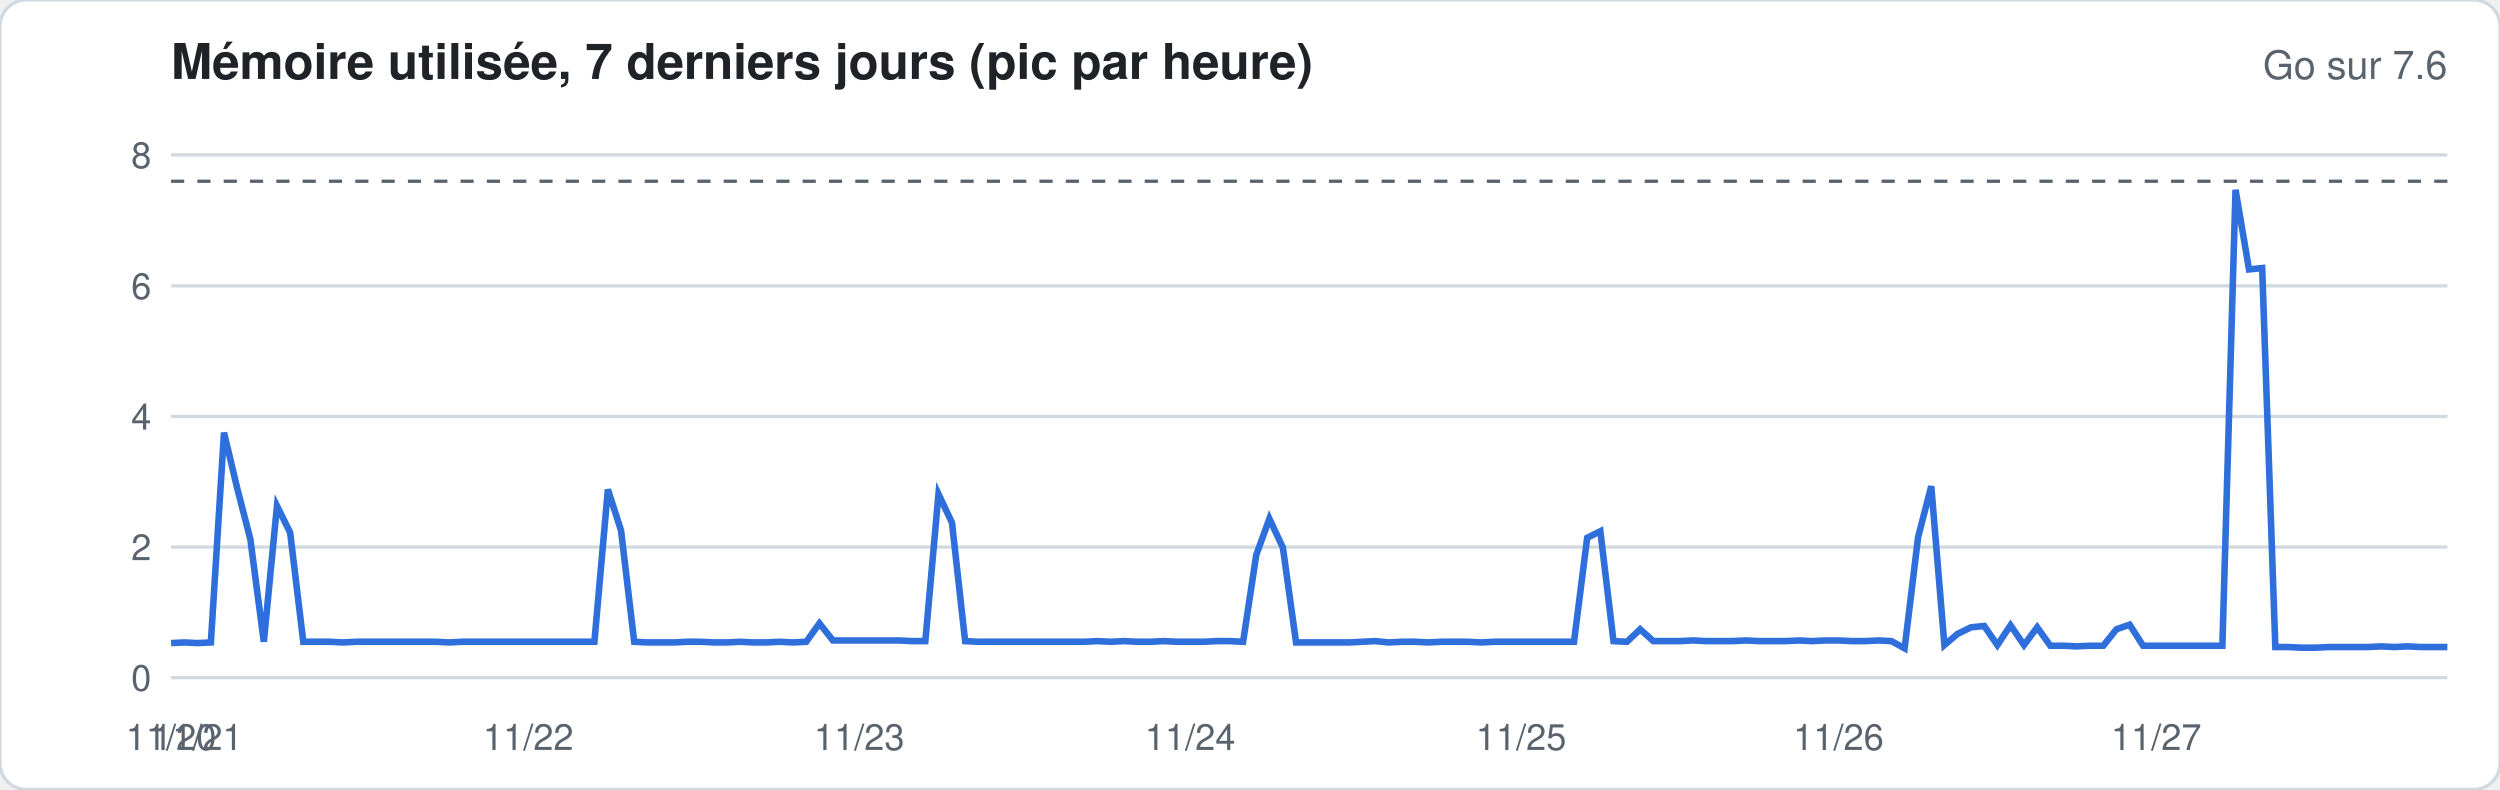
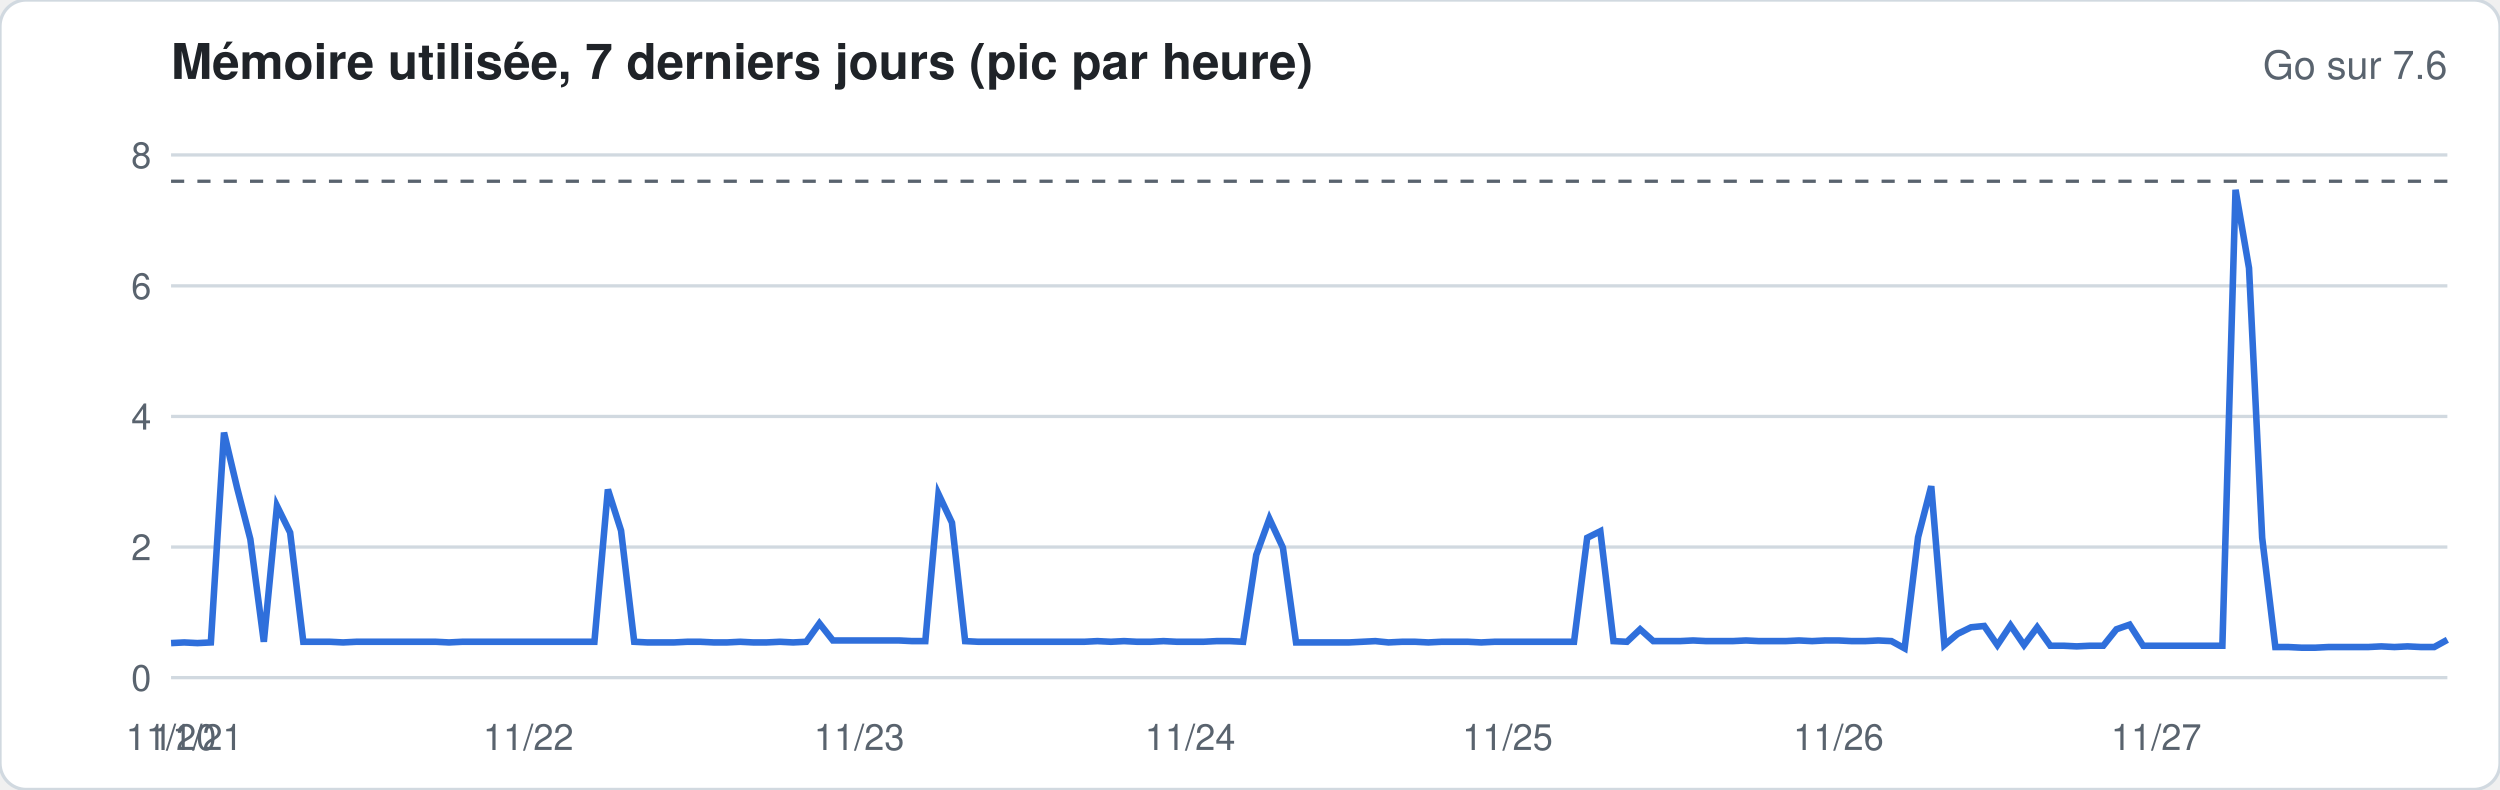
<svg xmlns="http://www.w3.org/2000/svg" width="760" height="240" viewBox="0 0 760 240" font-family="-apple-system,Segoe UI,Helvetica,Arial,sans-serif">
  <rect width="760" height="240" rx="8" fill="#ffffff" stroke="#d1d9e0" />
  <text x="52" y="24" font-size="15" font-weight="600" fill="#1f2328">Mémoire utilisée, 7 derniers jours (pic par heure)</text>
  <text x="744" y="24" font-size="12" fill="#59636e" text-anchor="end">Go sur 7.6</text>
  <line x1="52" x2="744" y1="206.0" y2="206.0" stroke="#d1d9e0" stroke-width="1" />
  <text x="46" y="210.0" font-size="11" fill="#59636e" text-anchor="end">0</text>
  <line x1="52" x2="744" y1="166.3" y2="166.3" stroke="#d1d9e0" stroke-width="1" />
  <text x="46" y="170.3" font-size="11" fill="#59636e" text-anchor="end">2</text>
  <line x1="52" x2="744" y1="126.6" y2="126.6" stroke="#d1d9e0" stroke-width="1" />
  <text x="46" y="130.6" font-size="11" fill="#59636e" text-anchor="end">4</text>
  <line x1="52" x2="744" y1="86.9" y2="86.9" stroke="#d1d9e0" stroke-width="1" />
  <text x="46" y="90.9" font-size="11" fill="#59636e" text-anchor="end">6</text>
  <line x1="52" x2="744" y1="47.1" y2="47.1" stroke="#d1d9e0" stroke-width="1" />
  <text x="46" y="51.1" font-size="11" fill="#59636e" text-anchor="end">8</text>
  <line x1="52" x2="744" y1="55.1" y2="55.1" stroke="#59636e" stroke-dasharray="4 4" />
-   <polyline fill="none" stroke="#2f6fdb" stroke-width="2" points="52.0,195.5 56.0,195.3 60.0,195.5 64.1,195.3 68.1,131.5 72.1,148.4 76.1,163.9 80.2,195.1 84.2,153.8 88.2,161.9 92.2,195.1 96.3,195.1 100.3,195.1 104.3,195.3 108.3,195.1 112.3,195.1 116.4,195.1 120.4,195.1 124.4,195.1 128.4,195.1 132.5,195.1 136.5,195.3 140.5,195.1 144.5,195.1 148.6,195.1 152.6,195.1 156.6,195.1 160.6,195.1 164.7,195.1 168.7,195.1 172.7,195.1 176.7,195.1 180.7,195.1 184.8,148.8 188.8,161.3 192.8,195.1 196.8,195.3 200.9,195.3 204.9,195.3 208.9,195.1 212.9,195.1 217.0,195.3 221.0,195.3 225.0,195.1 229.0,195.3 233.0,195.3 237.1,195.1 241.1,195.3 245.1,195.1 249.1,189.5 253.2,194.7 257.2,194.7 261.2,194.7 265.2,194.7 269.3,194.7 273.3,194.7 277.3,194.9 281.3,194.9 285.3,150.2 289.4,158.9 293.4,194.9 297.4,195.1 301.4,195.1 305.5,195.1 309.5,195.1 313.5,195.1 317.5,195.1 321.6,195.1 325.6,195.1 329.6,195.1 333.6,194.9 337.7,195.1 341.7,194.9 345.7,195.1 349.7,195.1 353.7,194.9 357.8,195.1 361.8,195.1 365.8,195.1 369.8,194.9 373.9,194.9 377.9,195.1 381.9,168.7 385.9,157.7 390.0,166.5 394.0,195.3 398.0,195.3 402.0,195.3 406.0,195.3 410.1,195.3 414.1,195.1 418.1,194.9 422.1,195.3 426.2,195.1 430.2,195.1 434.2,195.3 438.2,195.1 442.3,195.1 446.3,195.1 450.3,195.3 454.3,195.1 458.3,195.1 462.4,195.1 466.4,195.1 470.4,195.1 474.4,195.1 478.5,195.1 482.5,163.5 486.5,161.5 490.5,194.9 494.6,195.1 498.6,191.3 502.6,194.9 506.6,194.9 510.7,194.9 514.7,194.7 518.7,194.9 522.7,194.9 526.7,194.9 530.8,194.7 534.8,194.9 538.8,194.9 542.8,194.9 546.9,194.7 550.9,194.9 554.9,194.7 558.9,194.7 563.0,194.9 567.0,194.9 571.0,194.7 575.0,194.9 579.0,197.1 583.1,163.3 587.1,147.8 591.1,196.1 595.1,192.7 599.2,190.7 603.2,190.3 607.2,196.1 611.2,190.1 615.3,196.1 619.3,190.7 623.3,196.3 627.3,196.3 631.3,196.5 635.4,196.3 639.4,196.3 643.4,191.3 647.4,189.9 651.5,196.3 655.5,196.3 659.5,196.3 663.5,196.3 667.6,196.3 671.6,196.3 675.6,196.3 679.6,57.7 683.7,81.9 687.7,81.5 691.7,196.7 695.7,196.7 699.7,196.9 703.8,196.9 707.8,196.7 711.8,196.7 715.8,196.7 719.9,196.7 723.9,196.5 727.9,196.7 731.9,196.5 736.0,196.7 740.0,196.7 744.0,196.7" />
+   <polyline fill="none" stroke="#2f6fdb" stroke-width="2" points="52.0,195.5 56.0,195.3 60.0,195.5 64.1,195.3 68.1,131.5 72.1,148.4 76.1,163.9 80.2,195.1 84.2,153.8 88.2,161.9 92.2,195.1 96.3,195.1 100.3,195.1 104.3,195.3 108.3,195.1 112.3,195.1 116.4,195.1 120.4,195.1 124.4,195.1 128.4,195.1 132.5,195.1 136.5,195.3 140.5,195.1 144.5,195.1 148.6,195.1 152.6,195.1 156.6,195.1 160.6,195.1 164.7,195.1 168.7,195.1 172.7,195.1 176.7,195.1 180.7,195.1 184.8,148.8 188.8,161.3 192.8,195.1 196.8,195.3 200.9,195.3 204.9,195.3 208.9,195.1 212.9,195.1 217.0,195.3 221.0,195.3 225.0,195.1 229.0,195.3 233.0,195.3 237.1,195.1 241.1,195.3 245.1,195.1 249.1,189.5 253.2,194.7 257.2,194.7 261.2,194.7 265.2,194.7 269.3,194.7 273.3,194.7 277.3,194.9 281.3,194.9 285.3,150.2 289.4,158.9 293.4,194.9 297.4,195.1 301.4,195.1 305.5,195.1 309.5,195.1 313.5,195.1 317.5,195.1 321.6,195.1 325.6,195.1 329.6,195.1 333.6,194.9 337.7,195.1 341.7,194.9 345.7,195.1 349.7,195.1 353.7,194.9 357.8,195.1 361.8,195.1 365.8,195.1 369.8,194.9 373.9,194.9 377.9,195.1 381.9,168.7 385.9,157.7 390.0,166.5 394.0,195.3 398.0,195.3 402.0,195.3 406.0,195.3 410.1,195.3 414.1,195.1 418.1,194.9 422.1,195.3 426.2,195.1 430.2,195.1 434.2,195.3 438.2,195.1 442.3,195.1 446.3,195.1 450.3,195.3 454.3,195.1 458.3,195.1 462.4,195.1 466.4,195.1 470.4,195.1 474.4,195.1 478.5,195.1 482.5,163.5 486.5,161.5 490.5,194.9 494.6,195.1 498.6,191.3 502.6,194.9 506.6,194.9 510.7,194.9 514.7,194.7 518.7,194.9 522.7,194.9 526.7,194.9 530.8,194.7 534.8,194.9 538.8,194.9 542.8,194.9 546.9,194.7 550.9,194.9 554.9,194.7 558.9,194.7 563.0,194.9 567.0,194.9 571.0,194.7 575.0,194.9 579.0,197.1 583.1,163.3 587.1,147.8 591.1,196.1 595.1,192.7 599.2,190.7 603.2,190.3 607.2,196.1 611.2,190.1 615.3,196.1 619.3,190.7 623.3,196.3 627.3,196.3 631.3,196.5 635.4,196.3 639.4,196.3 643.4,191.3 647.4,189.9 651.5,196.3 655.5,196.3 659.5,196.3 663.5,196.3 667.6,196.3 671.6,196.3 675.6,196.3 679.6,57.7 683.7,81.5 687.7,163.5 691.7,196.7 695.7,196.7 699.7,196.9 703.8,196.9 707.8,196.7 711.8,196.7 715.8,196.7 719.9,196.7 723.9,196.5 727.9,196.7 731.9,196.5 736.0,196.7 740.0,196.7 744.0,194.5" />
  <text x="52.0" y="228" font-size="11" fill="#59636e" text-anchor="middle">11/20</text>
  <text x="60.0" y="228" font-size="11" fill="#59636e" text-anchor="middle">11/21</text>
  <text x="160.6" y="228" font-size="11" fill="#59636e" text-anchor="middle">11/22</text>
  <text x="261.2" y="228" font-size="11" fill="#59636e" text-anchor="middle">11/23</text>
  <text x="361.8" y="228" font-size="11" fill="#59636e" text-anchor="middle">11/24</text>
-   <text x="462.4" y="228" font-size="11" fill="#59636e" text-anchor="middle">11/25</text>
+   <text x="458.3" y="228" font-size="11" fill="#59636e" text-anchor="middle">11/25</text>
  <text x="558.9" y="228" font-size="11" fill="#59636e" text-anchor="middle">11/26</text>
  <text x="655.5" y="228" font-size="11" fill="#59636e" text-anchor="middle">11/27</text>
</svg>
